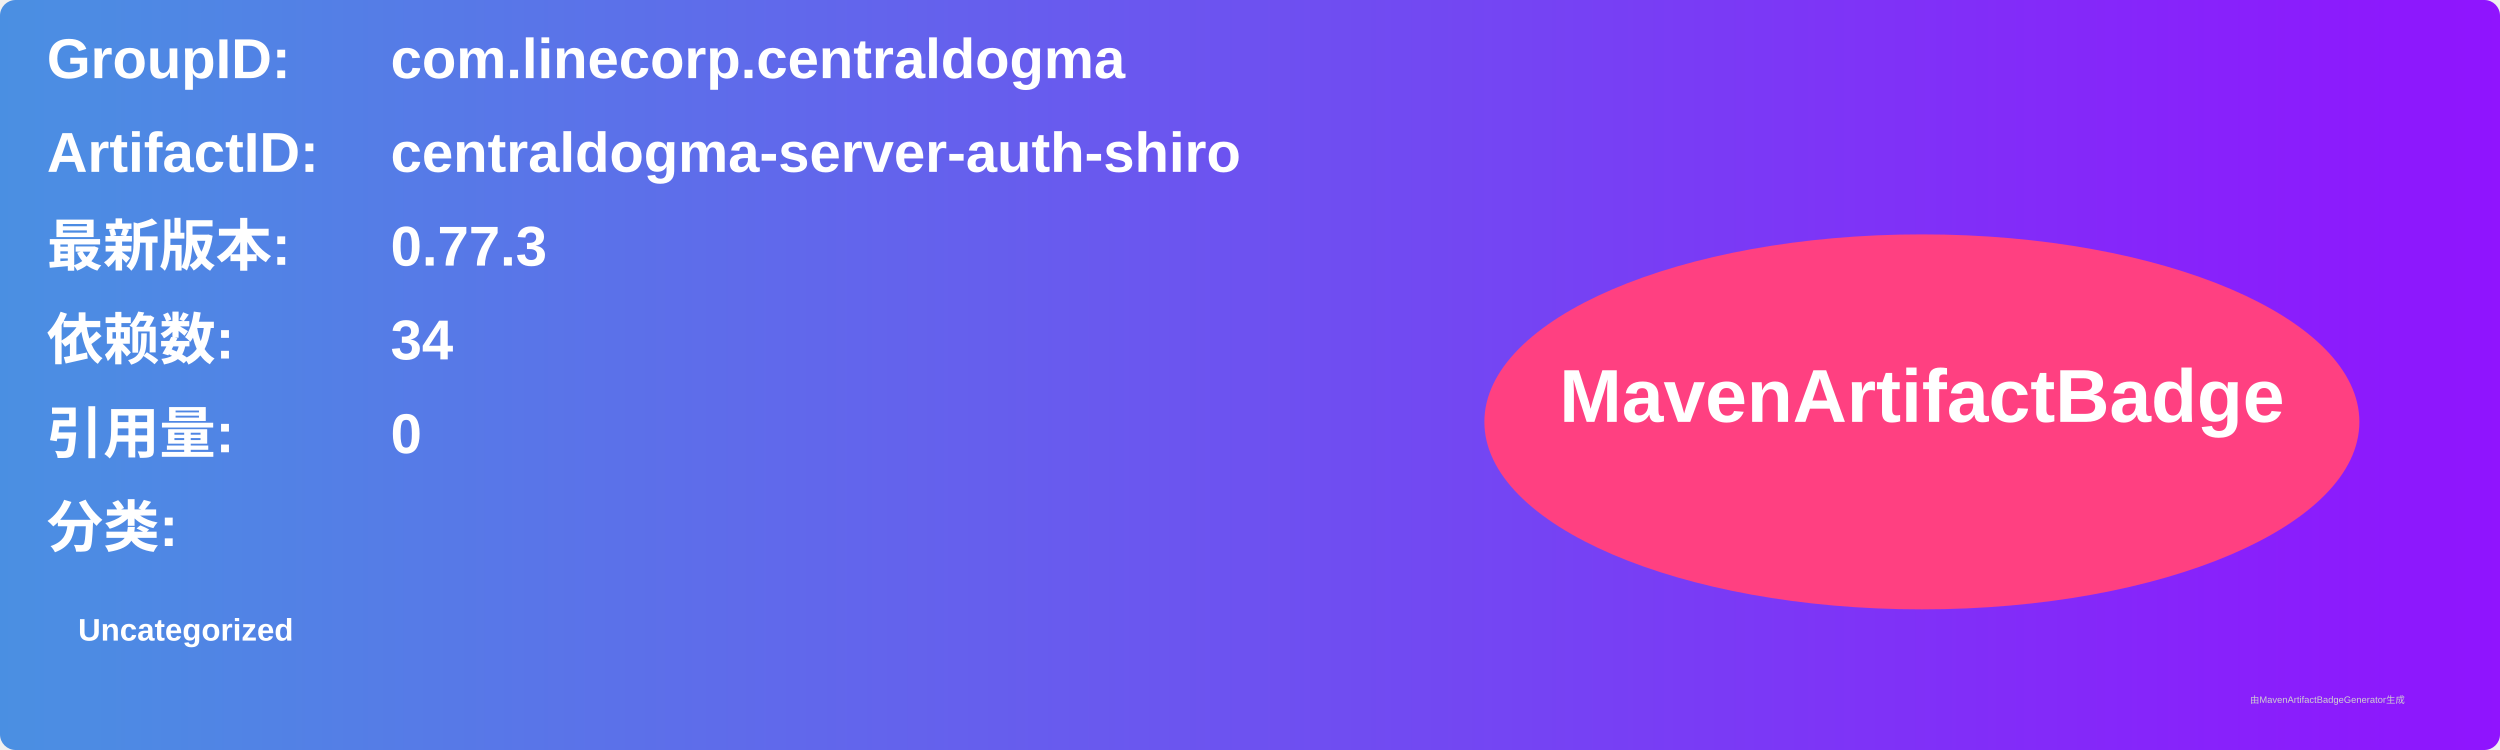
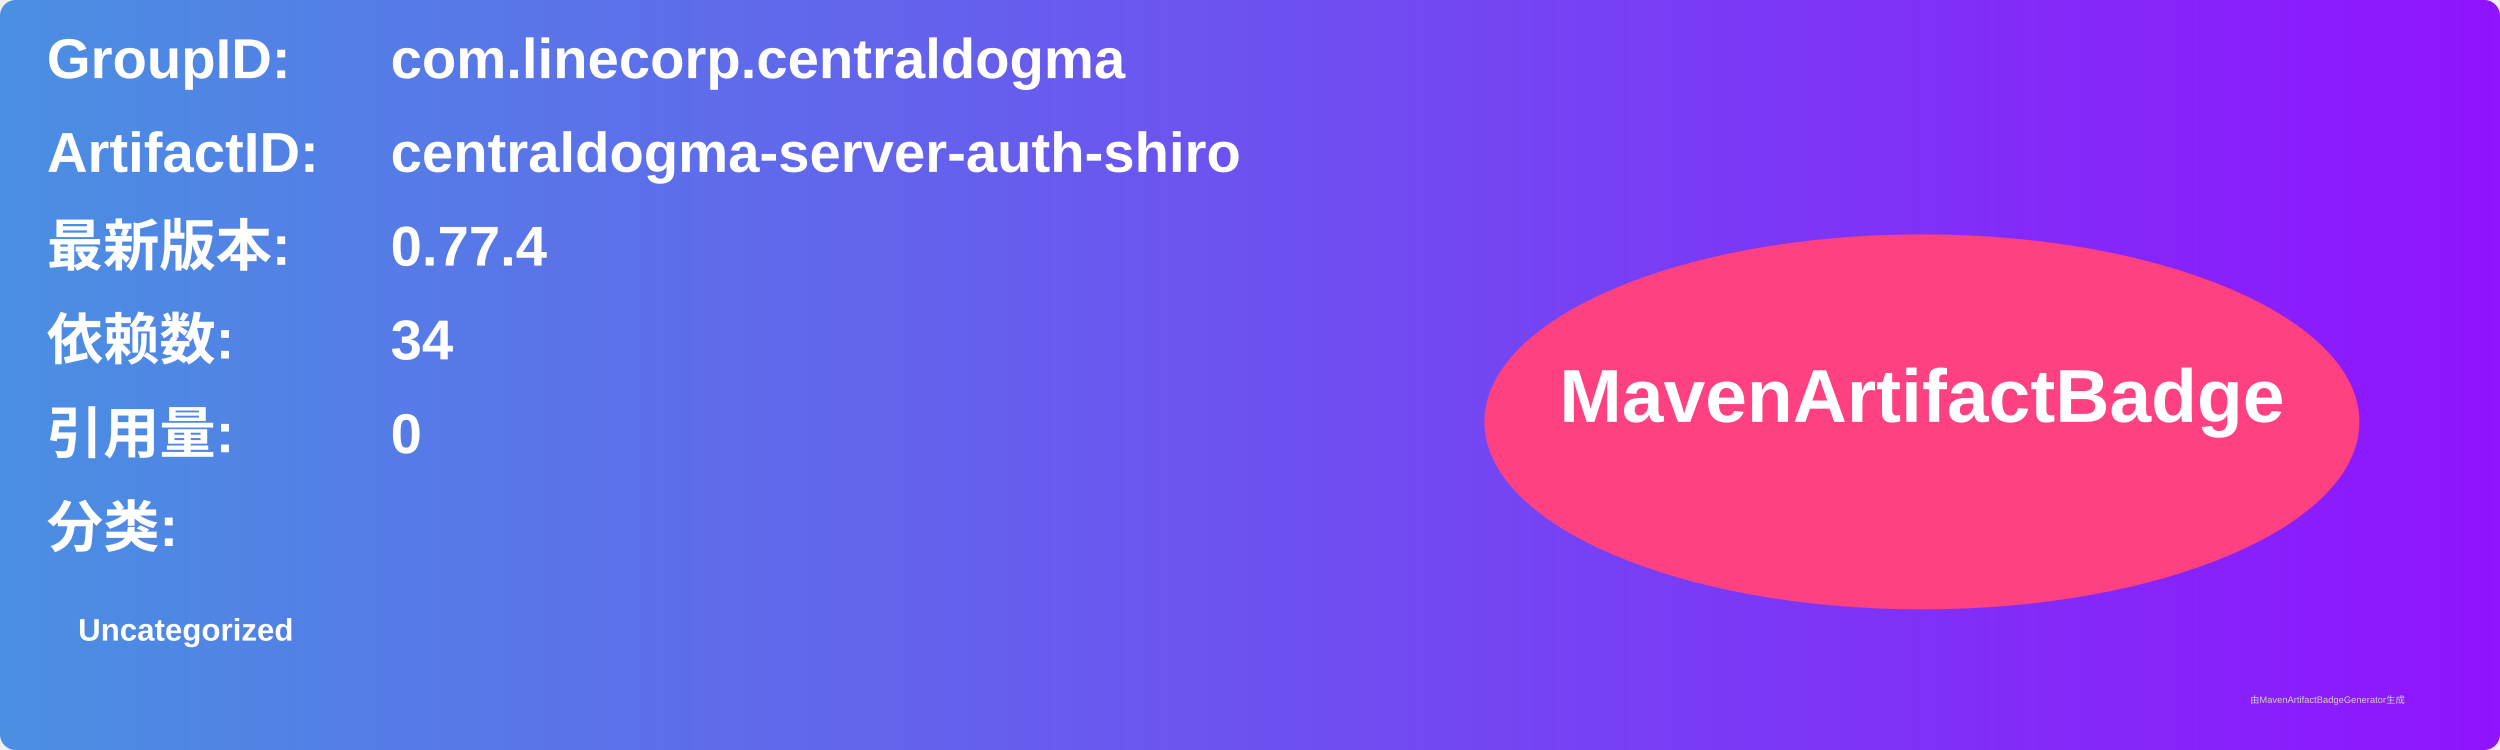
<svg xmlns="http://www.w3.org/2000/svg" width="800" height="240" viewBox="0 0 800 240">
  <linearGradient id="grad" x1="0%" y1="0%" x2="100%" y2="0%">
    <stop offset="0%" stop-color="#4a90e2" />
    <stop offset="100%" stop-color="#9013fe" />
  </linearGradient>
  <rect width="100%" height="100%" rx="5" ry="5" fill="url(#grad)" />
  <g transform="translate(15, 15)">
    <text x="0" y="10" font-family="Arial" font-size="18" fill="white" font-weight="bold" width="260">GroupID:</text>
    <text x="110" y="10" font-family="Arial" font-size="18" fill="white" font-weight="bold" width="460">com.linecorp.centraldogma</text>
    <text x="0" y="40" font-family="Arial" font-size="18" fill="white" font-weight="bold" width="260">ArtifactID:</text>
    <text x="110" y="40" font-family="Arial" font-size="18" fill="white" font-weight="bold" width="460">centraldogma-server-auth-shiro</text>
    <text x="0" y="70" font-family="Arial" font-size="18" fill="white" font-weight="bold">最新版本:</text>
    <text x="110" y="70" font-family="Arial" font-size="18" fill="white" font-weight="bold">
-       <tspan font-weight="bold">0.77.3</tspan>
+       <tspan font-weight="bold">0.77.4</tspan>
    </text>
    <text x="0" y="100" font-family="Arial" font-size="18" fill="white" font-weight="bold">依赖数: </text>
    <text x="110" y="100" font-family="Arial" font-size="18" fill="white">
      <tspan font-weight="bold">34</tspan>
    </text>
    <text x="0" y="130" font-family="Arial" font-size="18" fill="white" font-weight="bold">引用量: </text>
    <text x="110" y="130" font-family="Arial" font-size="18" fill="white">
      <tspan font-weight="bold">0</tspan>
    </text>
    <text x="0" y="160" font-family="Arial" font-size="18" fill="white" font-weight="bold">分类:</text>
    <text x="10" y="190" font-family="Arial" font-size="10" fill="white">
      <tspan font-weight="bold">Uncategorized</tspan>
    </text>
    <ellipse cx="600" cy="120" rx="140" ry="60" fill="#ff4081" />
    <text x="600" y="120" text-anchor="middle" font-family="Arial" font-size="24" fill="white" font-weight="bold">MavenArtifactBadge</text>
  </g>
  <text x="720" y="225" font-family="Arial" font-size="3" fill="#d0d0d0">由MavenArtifactBadgeGenerator生成</text>
</svg>
